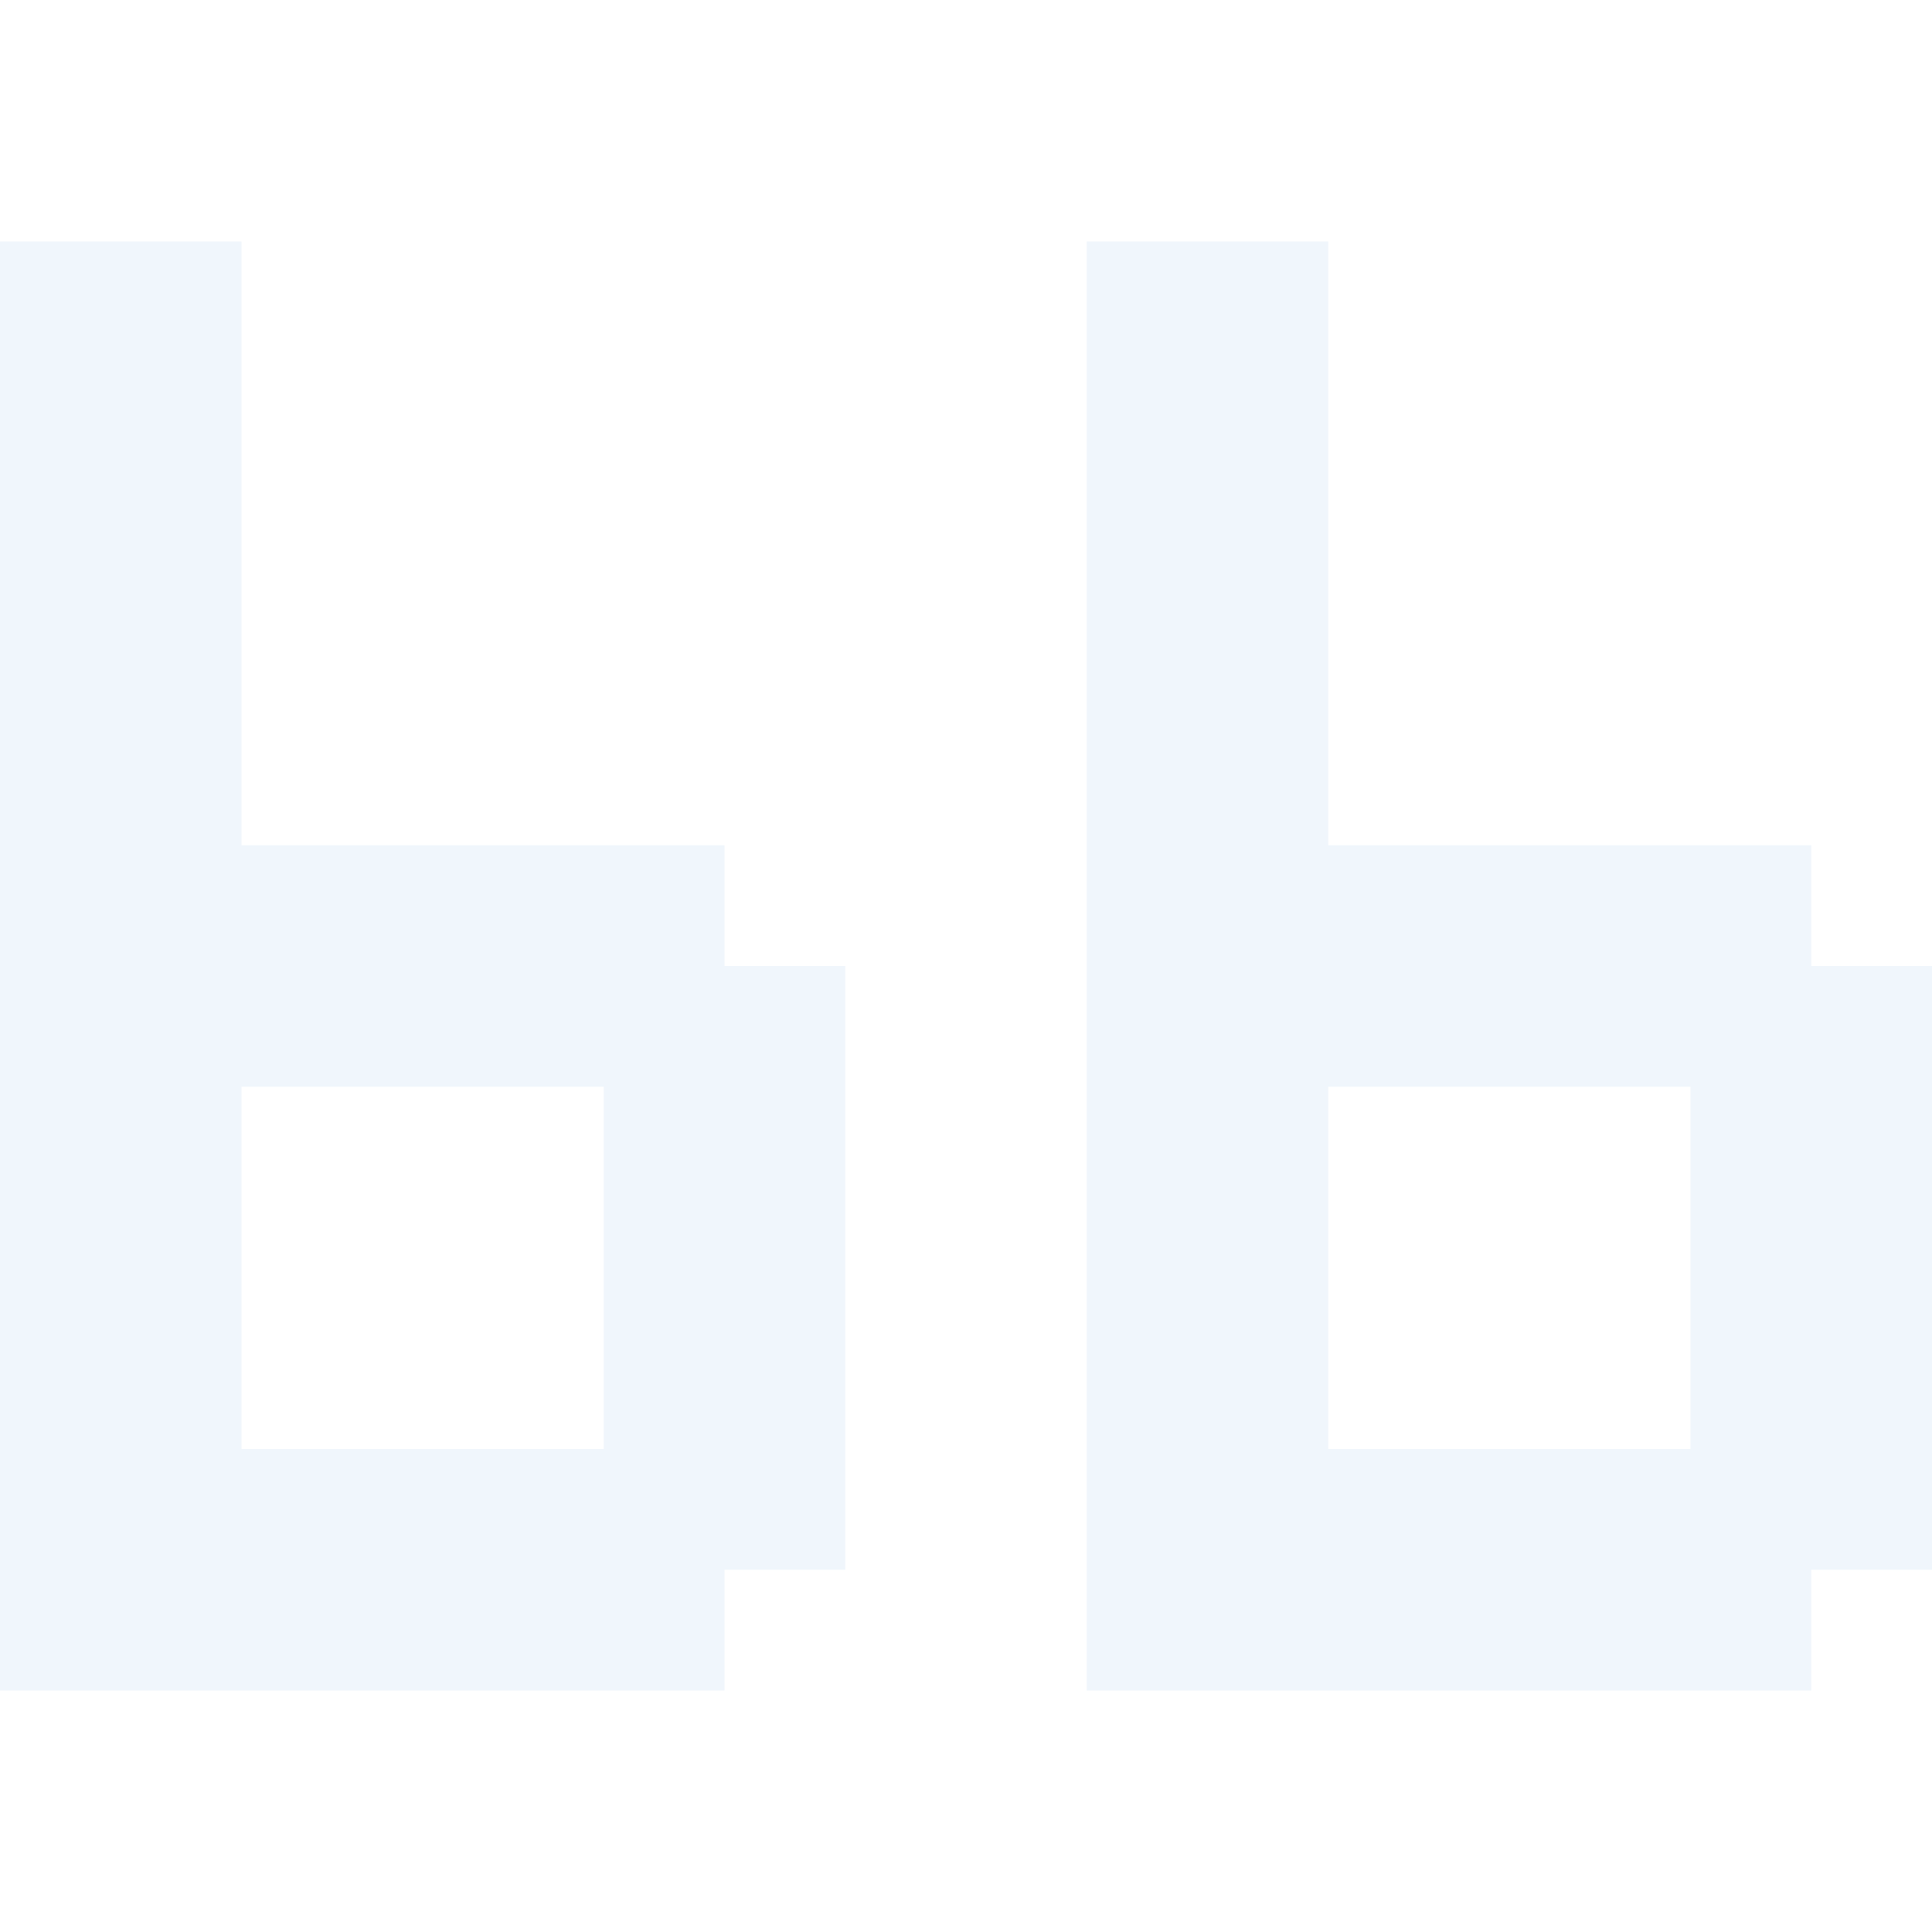
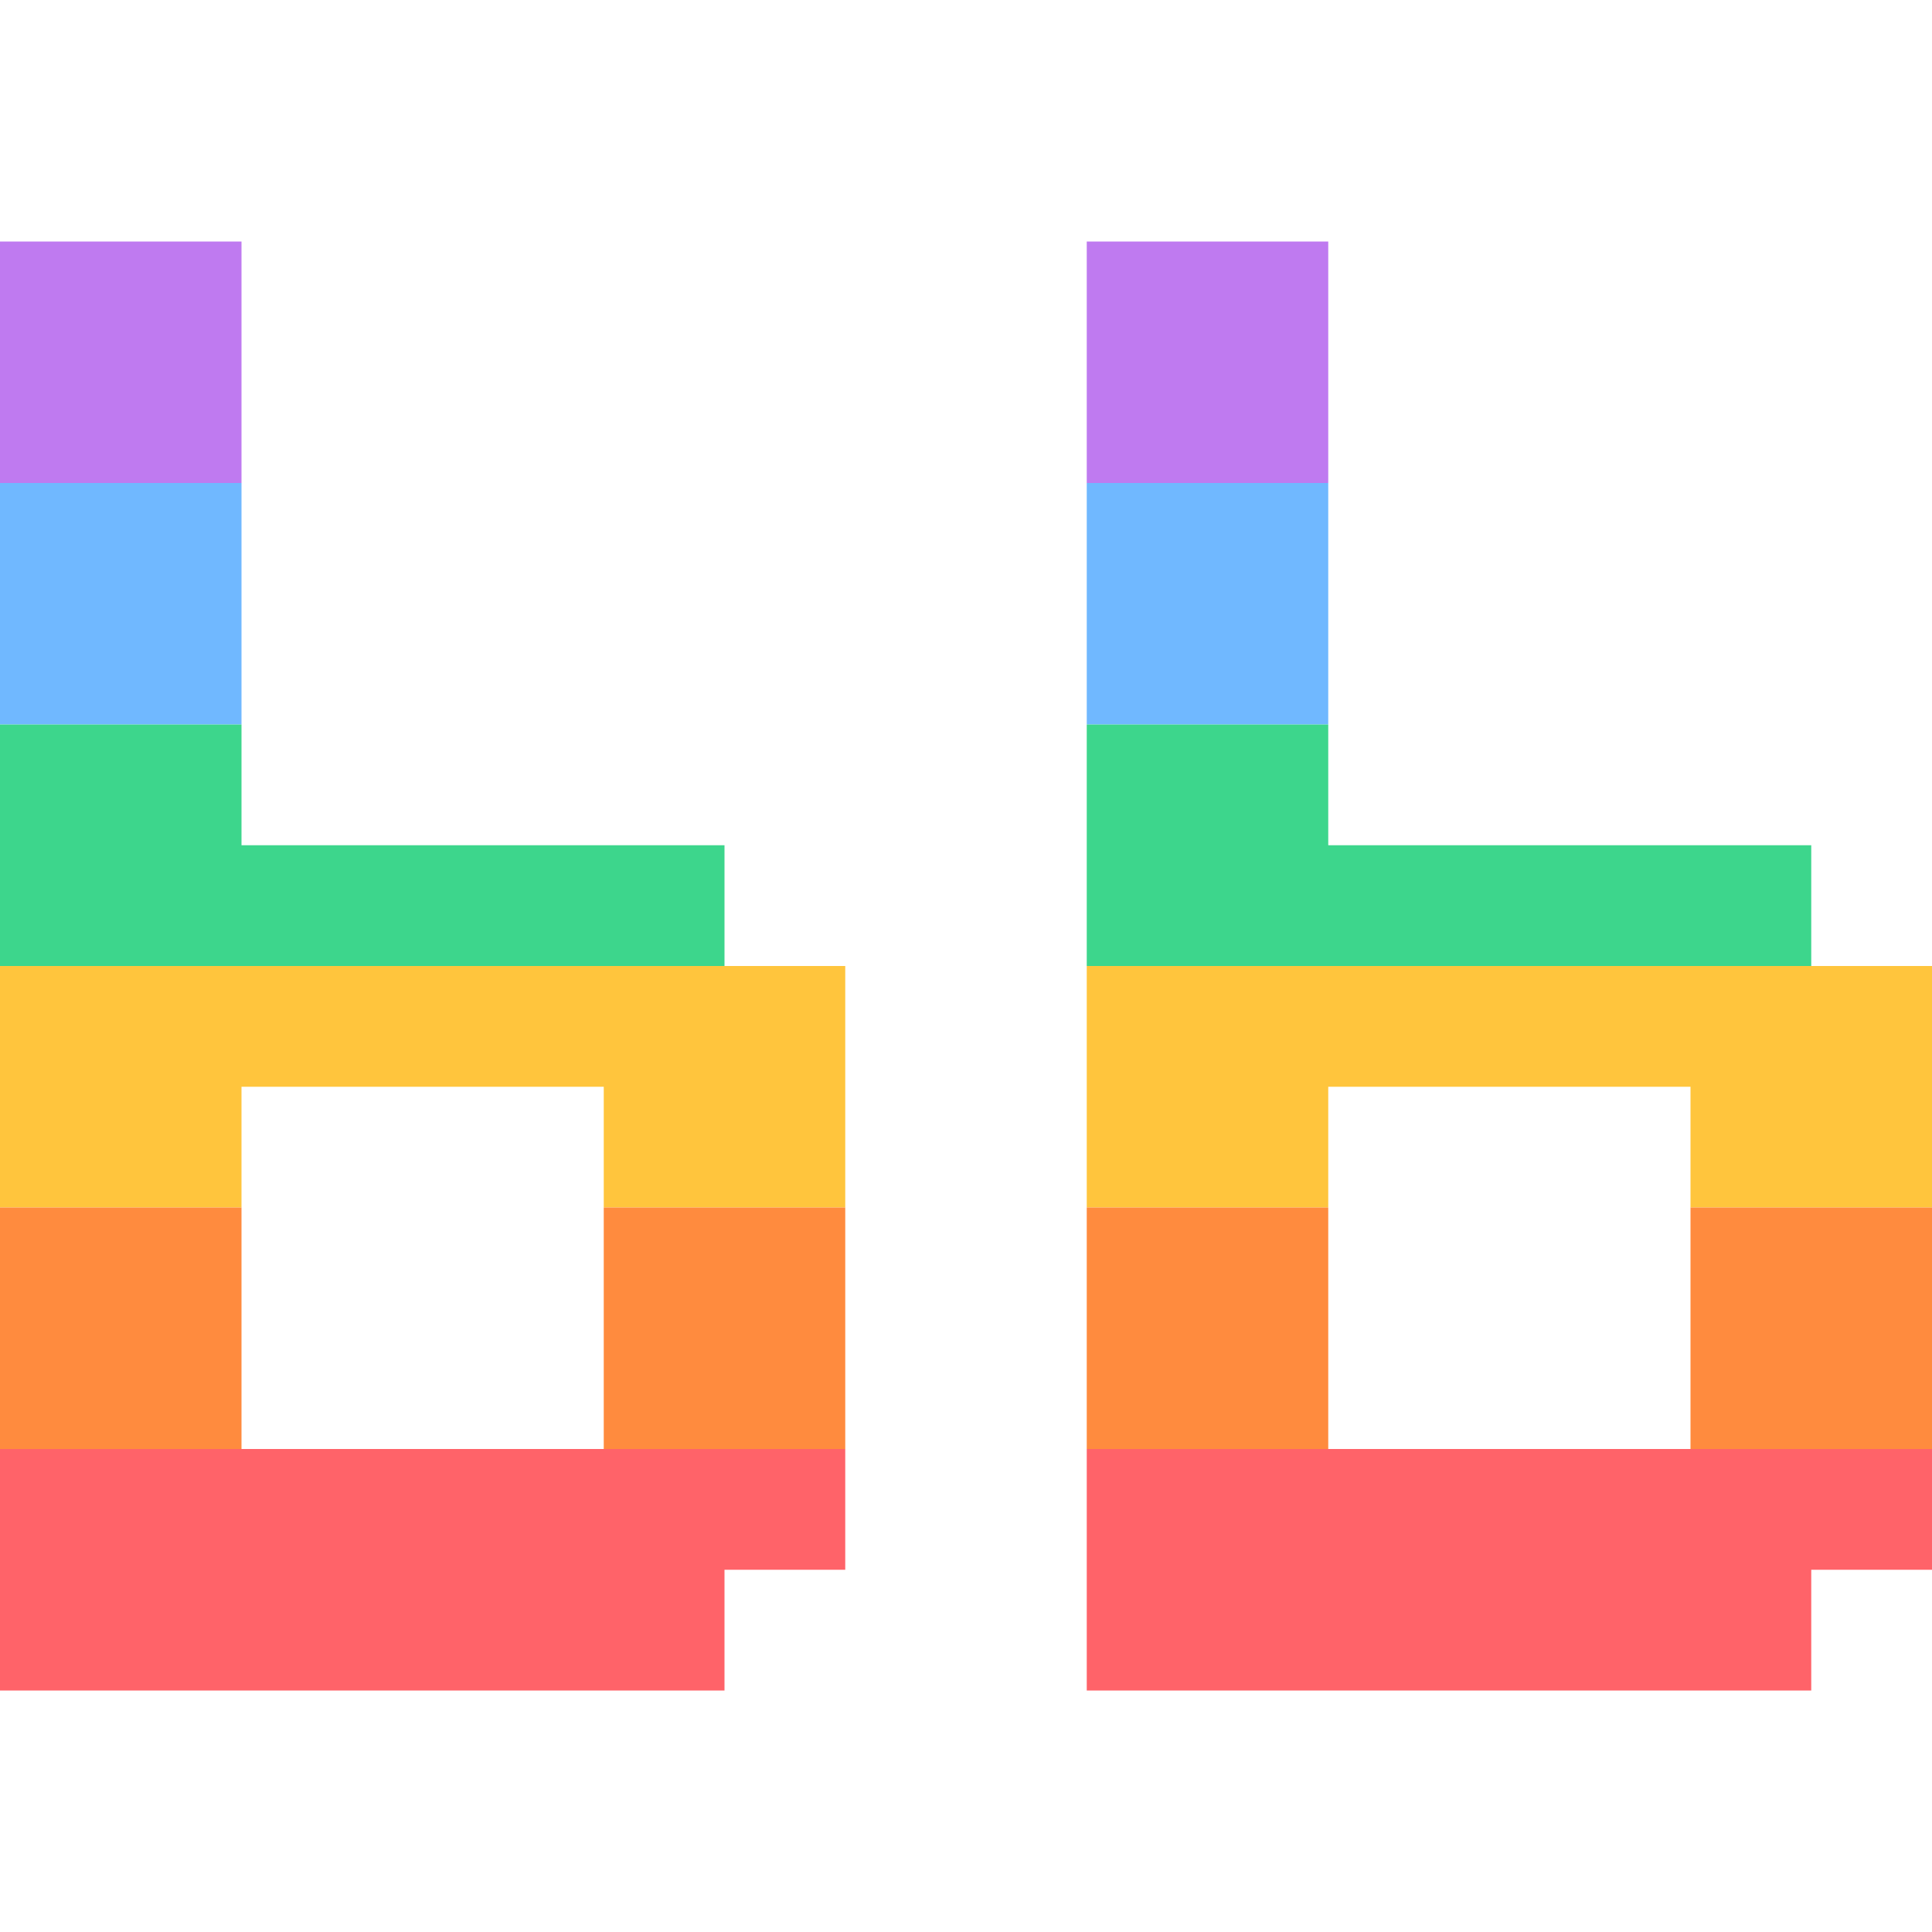
- <svg xmlns="http://www.w3.org/2000/svg" viewBox="0 0 16 16" fill="#f0f6fc">
-   <path fill-rule="evenodd" d="M0 2h2v5h4v1h1v5h-1v1H0ZM2 9v3h3V9ZM9 2h2v5h4v1h1v5h-1v1H9ZM11 9v3h3V9Z" />
+ <svg xmlns="http://www.w3.org/2000/svg" viewBox="0 0 16 16">
+   <clipPath id="bb">
+     <path clip-rule="evenodd" d="M0 2h2v5h4v1h1v5h-1v1H0ZM2 9v3h3V9ZM9 2h2v5h4v1h1v5h-1v1H9ZM11 9v3h3V9Z" />
+   </clipPath>
+   <g clip-path="url(#bb)">
+     <rect y="2" width="16" height="2" fill="#bf7af0" />
+     <rect y="4" width="16" height="2" fill="#70b8ff" />
+     <rect y="6" width="16" height="2" fill="#3dd68c" />
+     <rect y="8" width="16" height="2" fill="#ffc53d" />
+     <rect y="10" width="16" height="2" fill="#ff8b3e" />
+     <rect y="12" width="16" height="2" fill="#ff6369" />
+   </g>
</svg>
